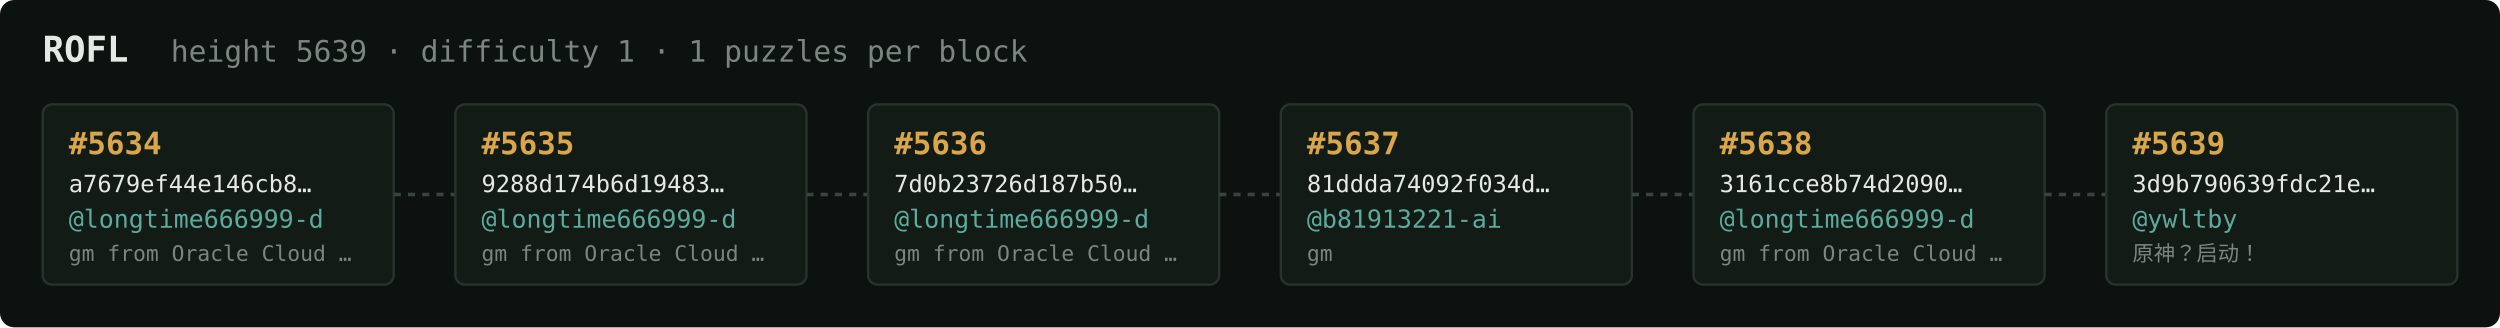
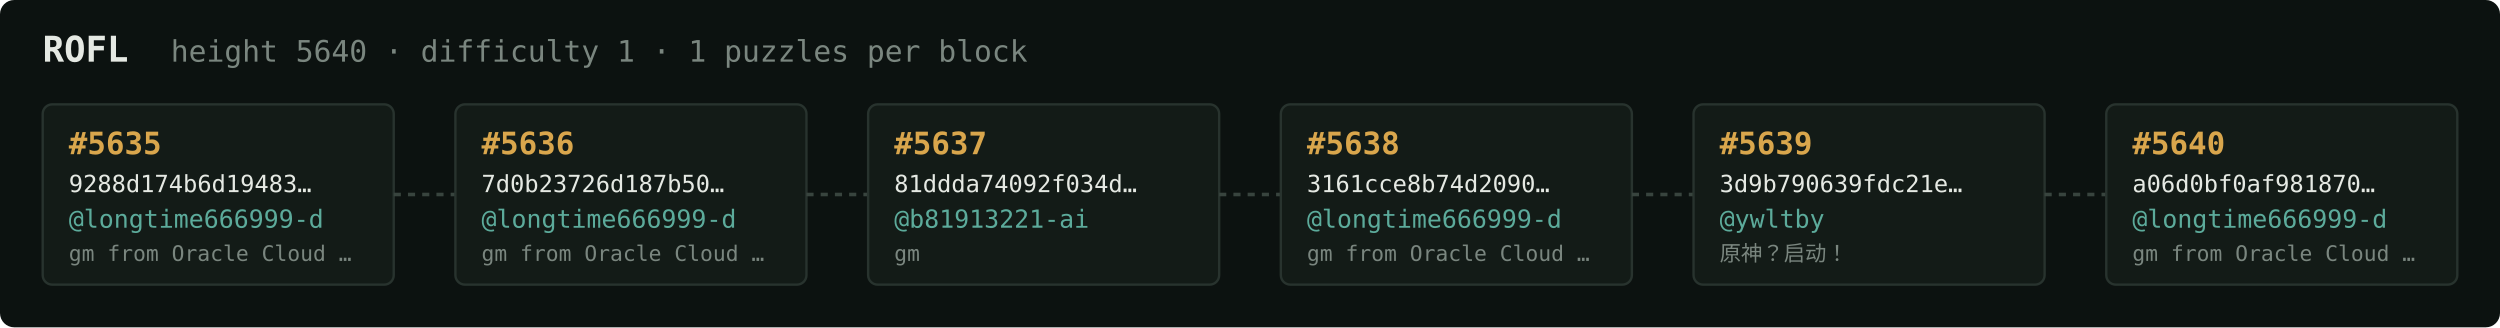
<svg xmlns="http://www.w3.org/2000/svg" width="1054" height="138" viewBox="0 0 1054 138" font-family="ui-monospace,SFMono-Regular,Menlo,monospace">
  <rect fill="#0c1210" width="1054" height="138" rx="6" />
  <text x="18" y="26" fill="#e5e9e3" font-size="15" font-weight="700">ROFL</text>
-   <text x="72" y="26" fill="#7a867f" font-size="12.5">height 5639 · difficulty 1 · 1 puzzles per block</text>
+   <text x="72" y="26" fill="#7a867f" font-size="12.5">height 5640 · difficulty 1 · 1 puzzles per block</text>
  <rect x="18" y="44" width="148" height="76" rx="4" fill="#131b17" stroke="#28332e" stroke-width="1" />
-   <text x="29" y="65" fill="#d9a64c" font-size="13" font-weight="700">#5634</text>
-   <text x="29" y="81" fill="#e5e9e3" font-size="10">a7679ef44e146cb8…</text>
+   <text x="29" y="65" fill="#d9a64c" font-size="13" font-weight="700">#5635</text>
+   <text x="29" y="81" fill="#e5e9e3" font-size="10">9288d174b6d19483…</text>
  <text x="29" y="96" fill="#5cab9b" font-size="10.5">@longtime666999-d</text>
  <text x="29" y="110" fill="#7a867f" font-size="9">gm from Oracle Cloud …</text>
  <line x1="166" y1="82.0" x2="192" y2="82.0" stroke="#38443e" stroke-width="1.5" stroke-dasharray="3 3" />
  <rect x="192" y="44" width="148" height="76" rx="4" fill="#131b17" stroke="#28332e" stroke-width="1" />
-   <text x="203" y="65" fill="#d9a64c" font-size="13" font-weight="700">#5635</text>
-   <text x="203" y="81" fill="#e5e9e3" font-size="10">9288d174b6d19483…</text>
+   <text x="203" y="65" fill="#d9a64c" font-size="13" font-weight="700">#5636</text>
+   <text x="203" y="81" fill="#e5e9e3" font-size="10">7d0b23726d187b50…</text>
  <text x="203" y="96" fill="#5cab9b" font-size="10.5">@longtime666999-d</text>
  <text x="203" y="110" fill="#7a867f" font-size="9">gm from Oracle Cloud …</text>
  <line x1="340" y1="82.0" x2="366" y2="82.0" stroke="#38443e" stroke-width="1.5" stroke-dasharray="3 3" />
  <rect x="366" y="44" width="148" height="76" rx="4" fill="#131b17" stroke="#28332e" stroke-width="1" />
-   <text x="377" y="65" fill="#d9a64c" font-size="13" font-weight="700">#5636</text>
-   <text x="377" y="81" fill="#e5e9e3" font-size="10">7d0b23726d187b50…</text>
-   <text x="377" y="96" fill="#5cab9b" font-size="10.5">@longtime666999-d</text>
-   <text x="377" y="110" fill="#7a867f" font-size="9">gm from Oracle Cloud …</text>
+   <text x="377" y="65" fill="#d9a64c" font-size="13" font-weight="700">#5637</text>
+   <text x="377" y="81" fill="#e5e9e3" font-size="10">81ddda74092f034d…</text>
+   <text x="377" y="96" fill="#5cab9b" font-size="10.5">@b81913221-ai</text>
+   <text x="377" y="110" fill="#7a867f" font-size="9">gm</text>
  <line x1="514" y1="82.0" x2="540" y2="82.0" stroke="#38443e" stroke-width="1.5" stroke-dasharray="3 3" />
  <rect x="540" y="44" width="148" height="76" rx="4" fill="#131b17" stroke="#28332e" stroke-width="1" />
-   <text x="551" y="65" fill="#d9a64c" font-size="13" font-weight="700">#5637</text>
-   <text x="551" y="81" fill="#e5e9e3" font-size="10">81ddda74092f034d…</text>
-   <text x="551" y="96" fill="#5cab9b" font-size="10.5">@b81913221-ai</text>
-   <text x="551" y="110" fill="#7a867f" font-size="9">gm</text>
+   <text x="551" y="65" fill="#d9a64c" font-size="13" font-weight="700">#5638</text>
+   <text x="551" y="81" fill="#e5e9e3" font-size="10">3161cce8b74d2090…</text>
+   <text x="551" y="96" fill="#5cab9b" font-size="10.5">@longtime666999-d</text>
+   <text x="551" y="110" fill="#7a867f" font-size="9">gm from Oracle Cloud …</text>
  <line x1="688" y1="82.0" x2="714" y2="82.0" stroke="#38443e" stroke-width="1.5" stroke-dasharray="3 3" />
  <rect x="714" y="44" width="148" height="76" rx="4" fill="#131b17" stroke="#28332e" stroke-width="1" />
-   <text x="725" y="65" fill="#d9a64c" font-size="13" font-weight="700">#5638</text>
-   <text x="725" y="81" fill="#e5e9e3" font-size="10">3161cce8b74d2090…</text>
-   <text x="725" y="96" fill="#5cab9b" font-size="10.5">@longtime666999-d</text>
-   <text x="725" y="110" fill="#7a867f" font-size="9">gm from Oracle Cloud …</text>
+   <text x="725" y="65" fill="#d9a64c" font-size="13" font-weight="700">#5639</text>
+   <text x="725" y="81" fill="#e5e9e3" font-size="10">3d9b790639fdc21e…</text>
+   <text x="725" y="96" fill="#5cab9b" font-size="10.5">@ywltby</text>
+   <text x="725" y="110" fill="#7a867f" font-size="9">原神？启动！</text>
  <line x1="862" y1="82.0" x2="888" y2="82.0" stroke="#38443e" stroke-width="1.5" stroke-dasharray="3 3" />
  <rect x="888" y="44" width="148" height="76" rx="4" fill="#131b17" stroke="#28332e" stroke-width="1" />
-   <text x="899" y="65" fill="#d9a64c" font-size="13" font-weight="700">#5639</text>
-   <text x="899" y="81" fill="#e5e9e3" font-size="10">3d9b790639fdc21e…</text>
-   <text x="899" y="96" fill="#5cab9b" font-size="10.5">@ywltby</text>
-   <text x="899" y="110" fill="#7a867f" font-size="9">原神？启动！</text>
+   <text x="899" y="65" fill="#d9a64c" font-size="13" font-weight="700">#5640</text>
+   <text x="899" y="81" fill="#e5e9e3" font-size="10">a06d0bf0af981870…</text>
+   <text x="899" y="96" fill="#5cab9b" font-size="10.5">@longtime666999-d</text>
+   <text x="899" y="110" fill="#7a867f" font-size="9">gm from Oracle Cloud …</text>
</svg>
